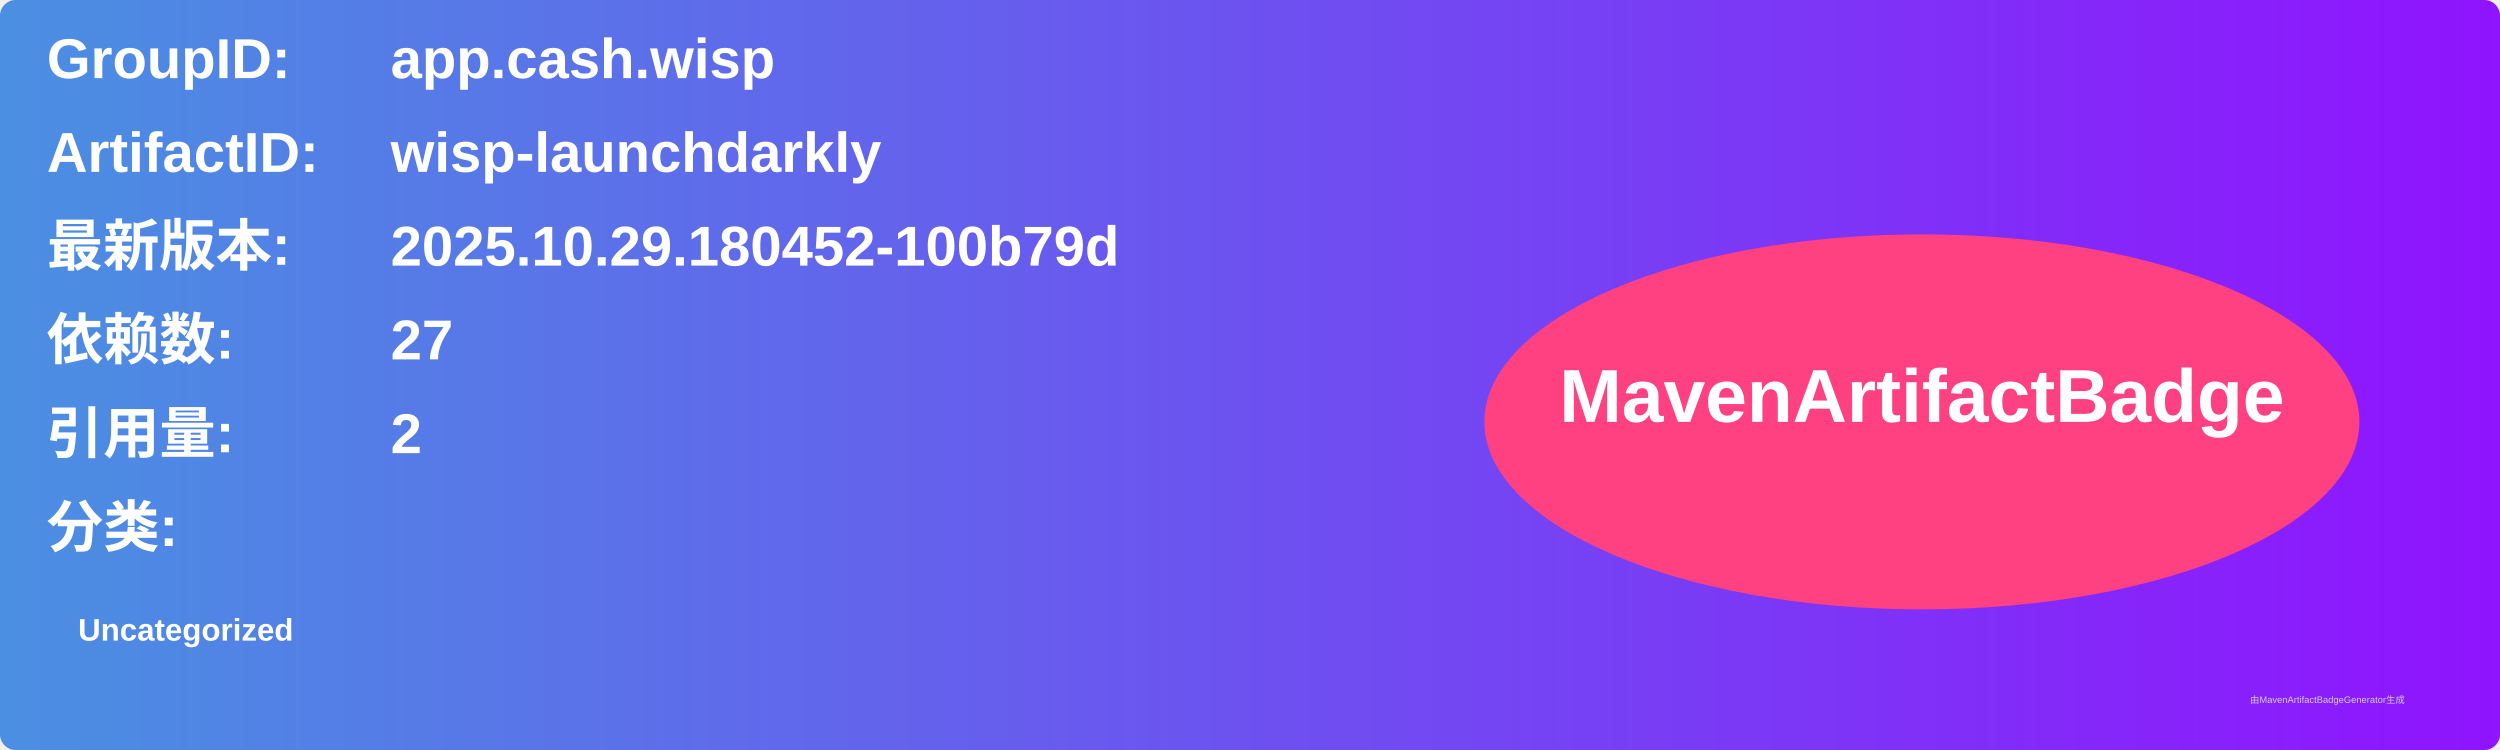
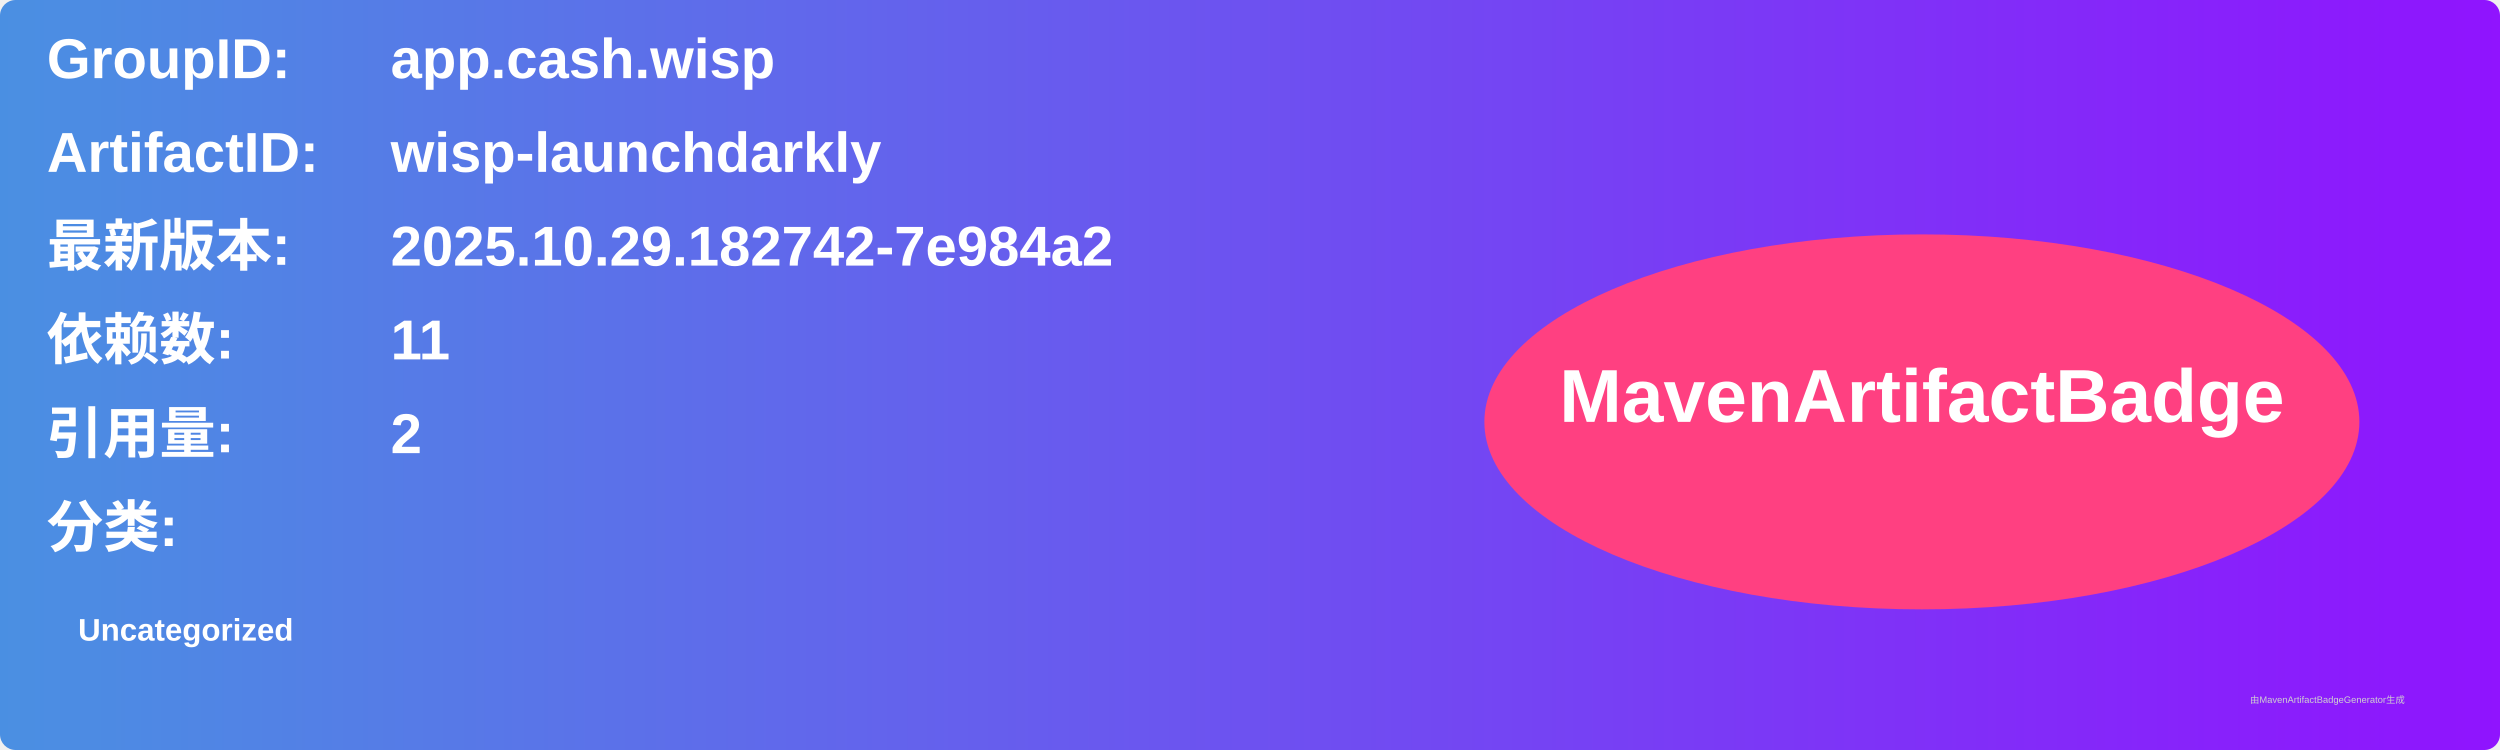
<svg xmlns="http://www.w3.org/2000/svg" width="800" height="240" viewBox="0 0 800 240">
  <linearGradient id="grad" x1="0%" y1="0%" x2="100%" y2="0%">
    <stop offset="0%" stop-color="#4a90e2" />
    <stop offset="100%" stop-color="#9013fe" />
  </linearGradient>
  <rect width="100%" height="100%" rx="5" ry="5" fill="url(#grad)" />
  <g transform="translate(15, 15)">
    <text x="0" y="10" font-family="Arial" font-size="18" fill="white" font-weight="bold" width="260">GroupID:</text>
    <text x="110" y="10" font-family="Arial" font-size="18" fill="white" font-weight="bold" width="460">app.cash.wisp</text>
    <text x="0" y="40" font-family="Arial" font-size="18" fill="white" font-weight="bold" width="260">ArtifactID:</text>
    <text x="110" y="40" font-family="Arial" font-size="18" fill="white" font-weight="bold" width="460">wisp-launchdarkly</text>
    <text x="0" y="70" font-family="Arial" font-size="18" fill="white" font-weight="bold">最新版本:</text>
    <text x="110" y="70" font-family="Arial" font-size="18" fill="white" font-weight="bold">
-       <tspan font-weight="bold">2025.10.29.180452-100b79d</tspan>
+       <tspan font-weight="bold">2025.10.29.182742-7e984a2</tspan>
    </text>
    <text x="0" y="100" font-family="Arial" font-size="18" fill="white" font-weight="bold">依赖数: </text>
    <text x="110" y="100" font-family="Arial" font-size="18" fill="white">
-       <tspan font-weight="bold">27</tspan>
+       <tspan font-weight="bold">11</tspan>
    </text>
    <text x="0" y="130" font-family="Arial" font-size="18" fill="white" font-weight="bold">引用量: </text>
    <text x="110" y="130" font-family="Arial" font-size="18" fill="white">
      <tspan font-weight="bold">2</tspan>
    </text>
    <text x="0" y="160" font-family="Arial" font-size="18" fill="white" font-weight="bold">分类:</text>
    <text x="10" y="190" font-family="Arial" font-size="10" fill="white">
      <tspan font-weight="bold">Uncategorized</tspan>
    </text>
    <ellipse cx="600" cy="120" rx="140" ry="60" fill="#ff4081" />
    <text x="600" y="120" text-anchor="middle" font-family="Arial" font-size="24" fill="white" font-weight="bold">MavenArtifactBadge</text>
  </g>
  <text x="720" y="225" font-family="Arial" font-size="3" fill="#d0d0d0">由MavenArtifactBadgeGenerator生成</text>
</svg>
